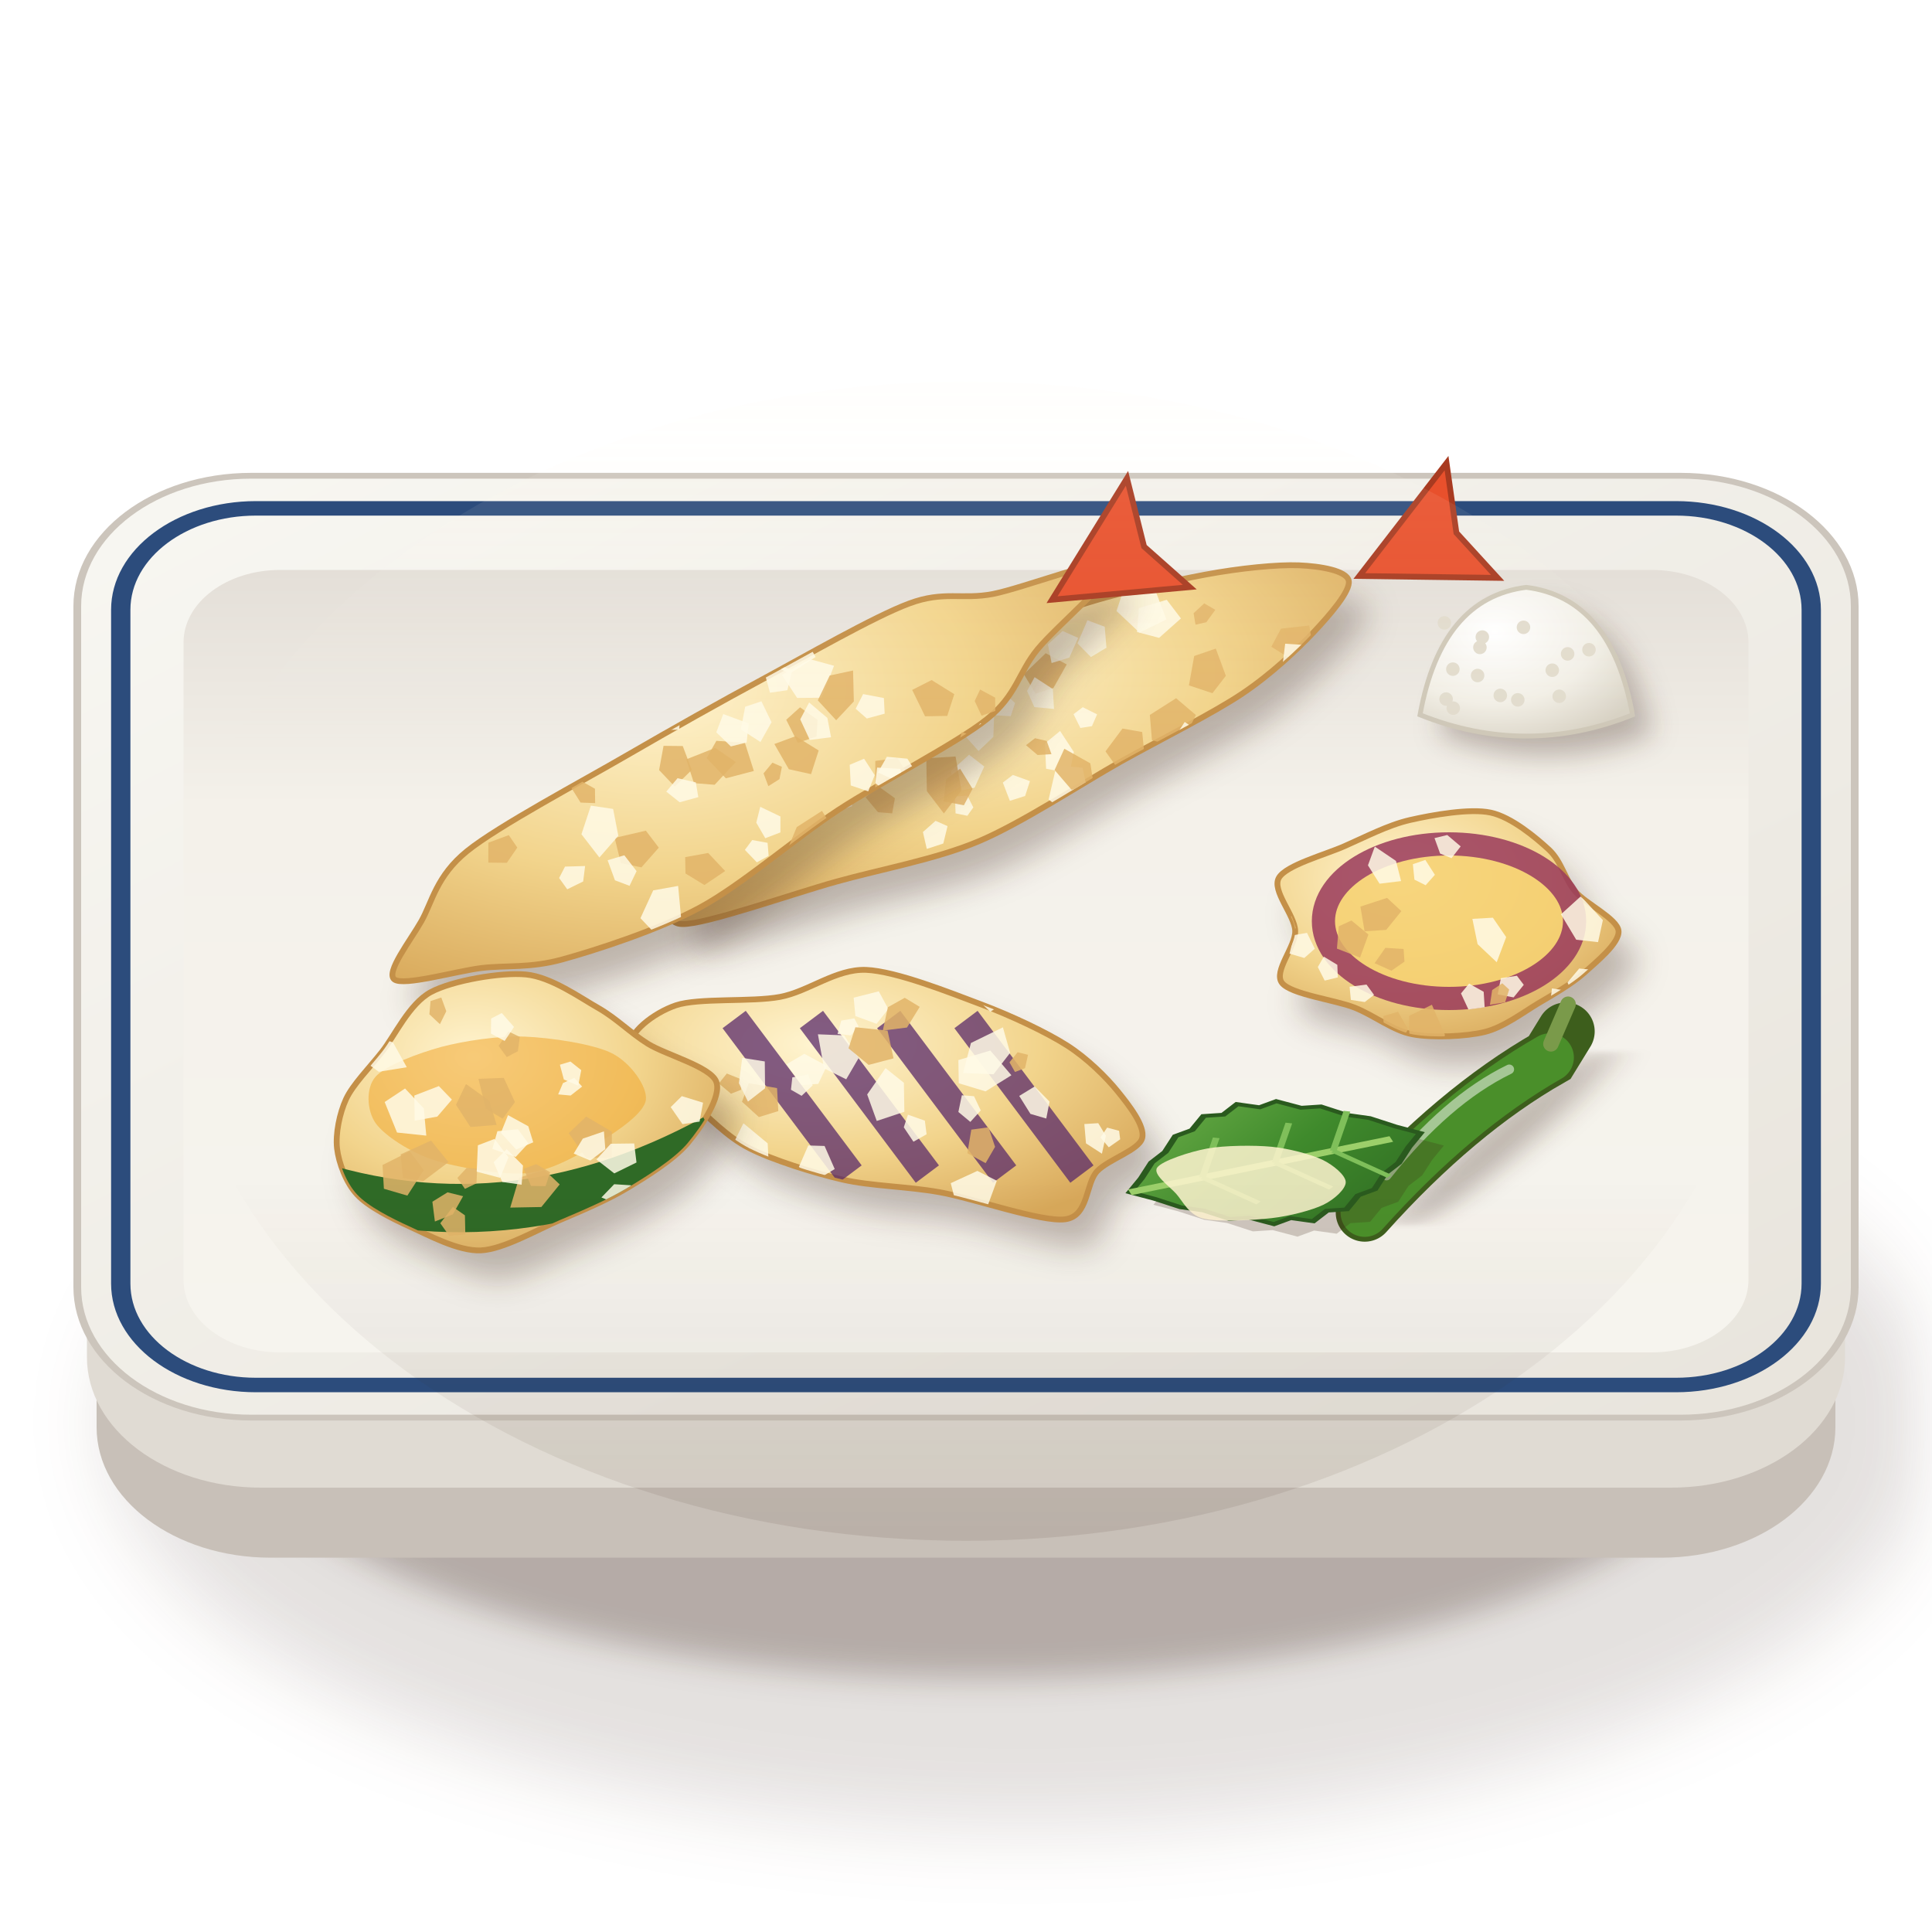
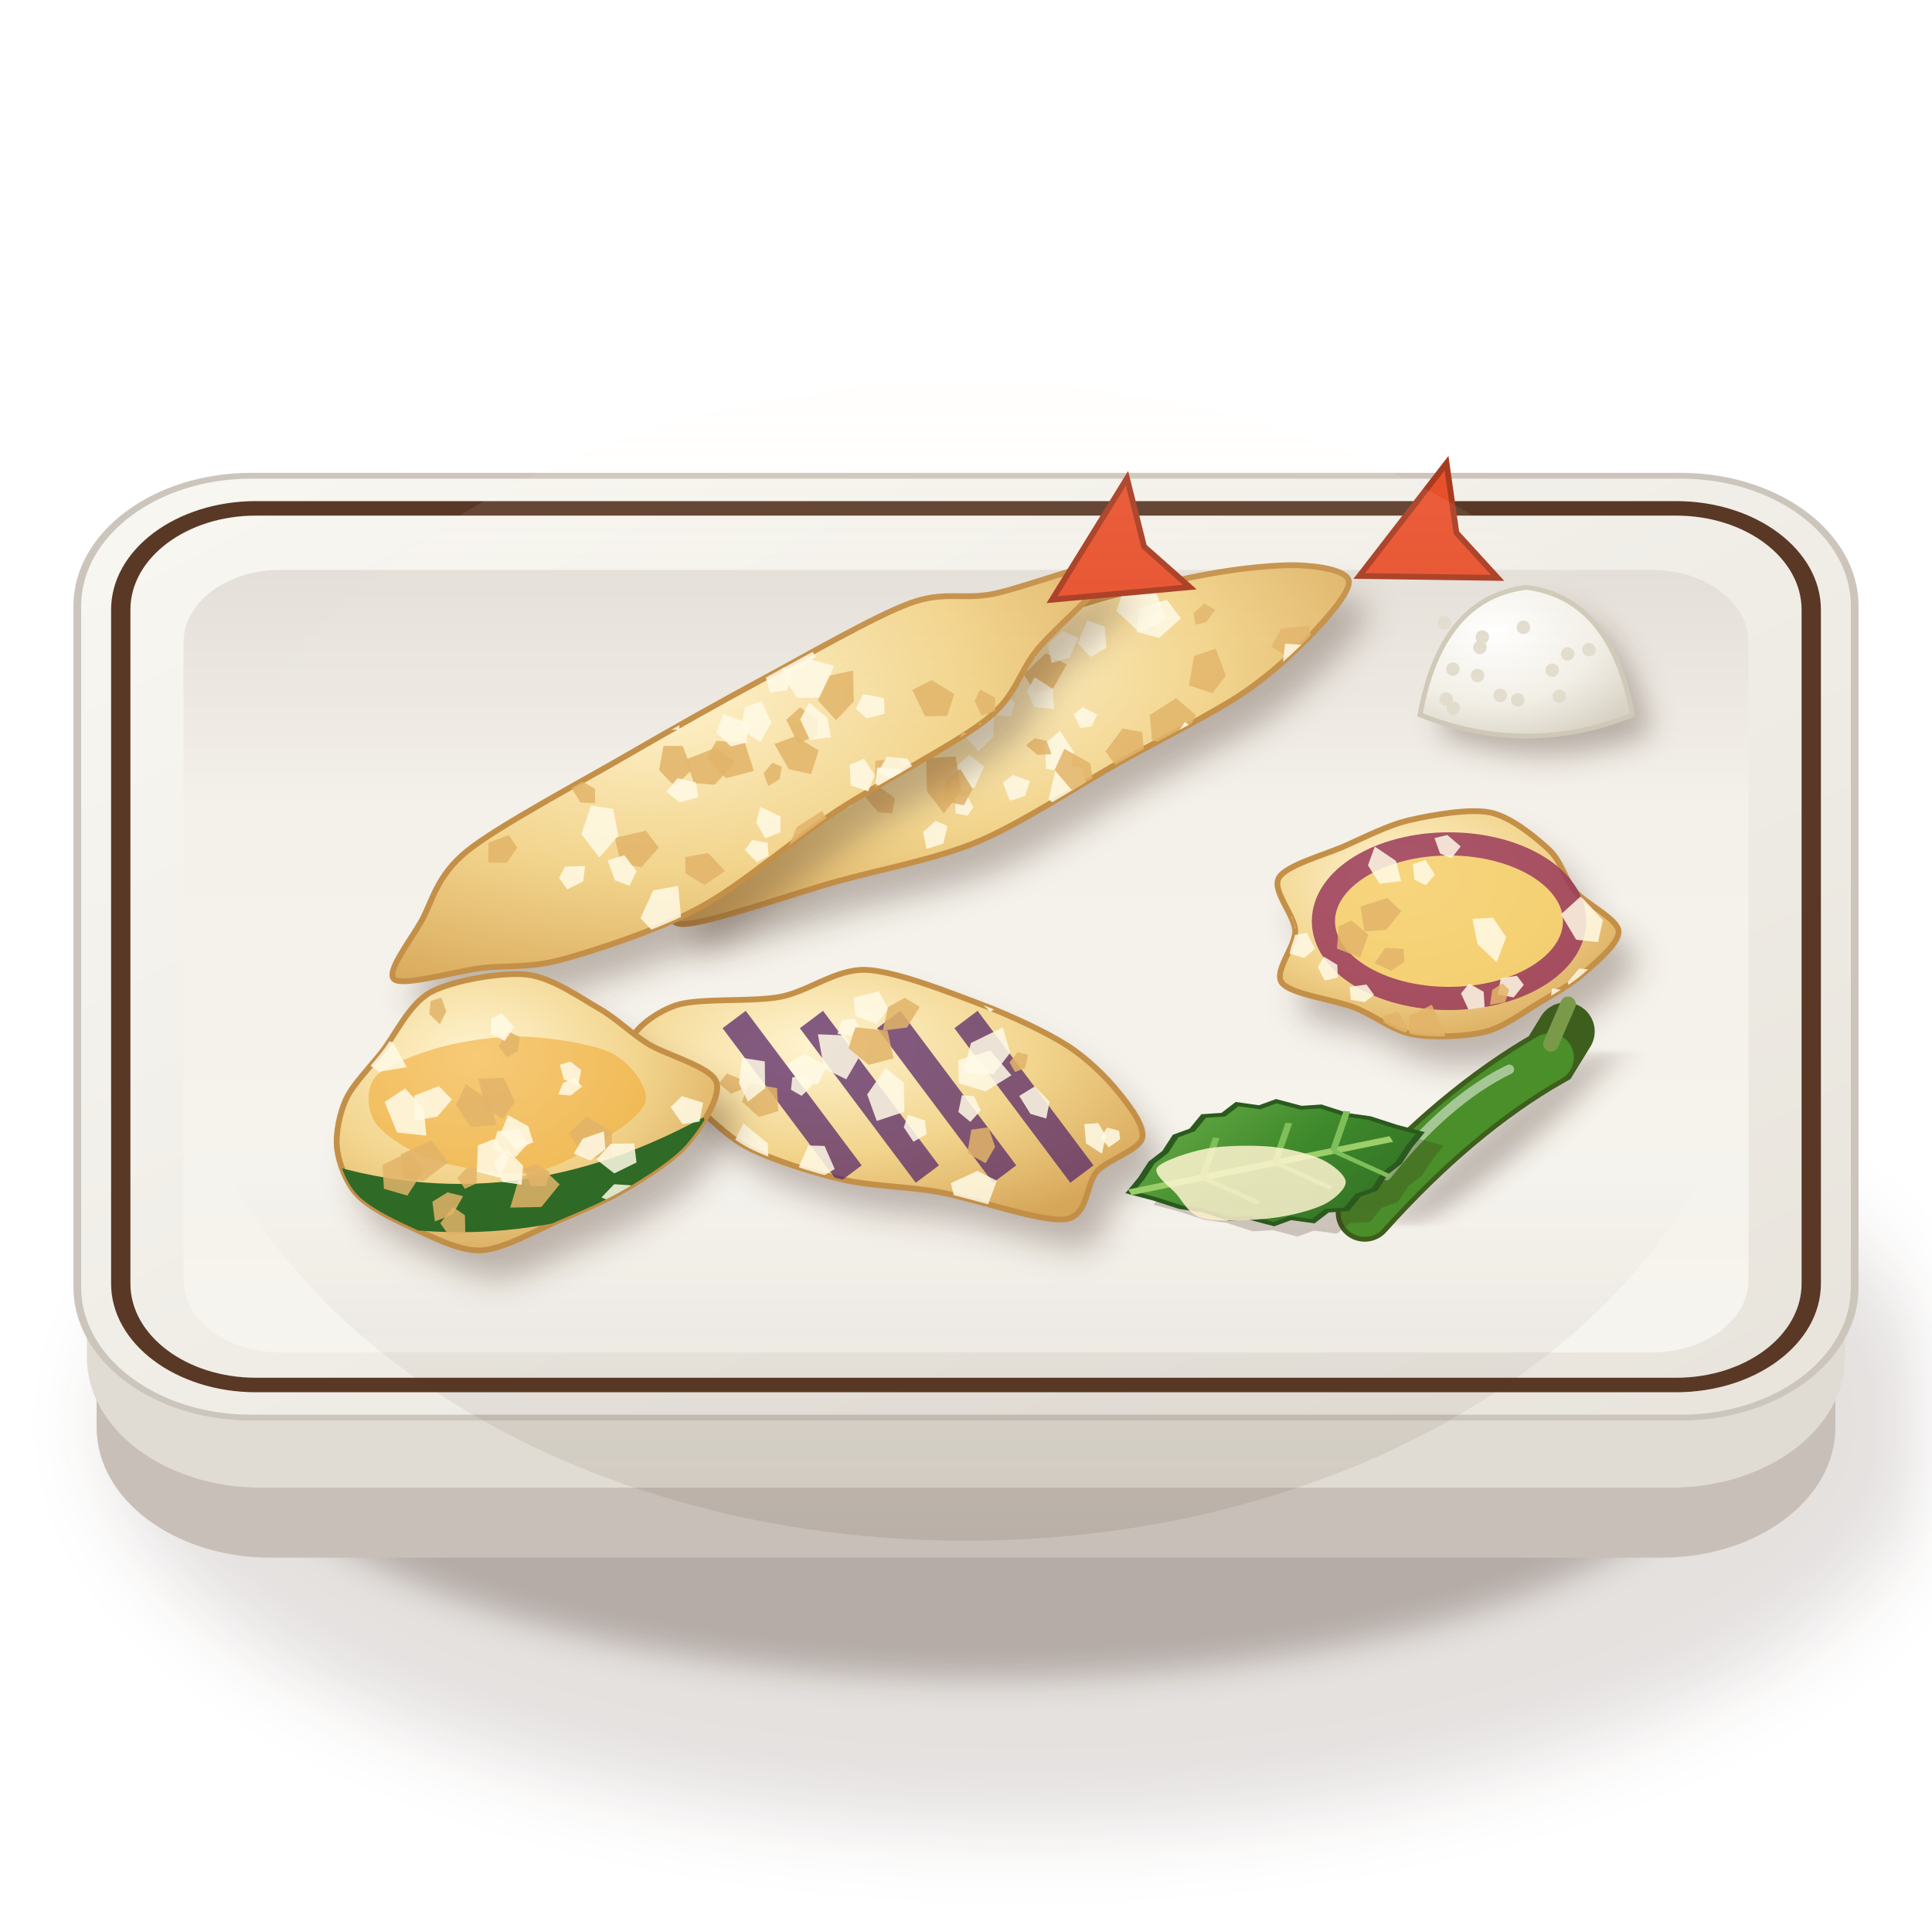
<svg xmlns="http://www.w3.org/2000/svg" viewBox="0 0 200 200" width="400" height="400">
  <defs>
    <filter id="tempura-1" x="-50%" y="-50%" width="200%" height="200%">
      <feGaussianBlur stdDeviation="4" />
    </filter>
    <filter id="tempura-2" x="-50%" y="-50%" width="200%" height="200%">
      <feGaussianBlur stdDeviation="1.6" />
    </filter>
    <linearGradient id="tempura-3" x1="0" y1="0" x2="1" y2="1">
      <stop offset="0" stop-color="#f8f7f2" />
      <stop offset="1" stop-color="#e8e4dc" />
    </linearGradient>
    <linearGradient id="tempura-4" x1="0" y1="0" x2="0" y2="1">
      <stop offset="0" stop-color="#e4dfd8" />
      <stop offset="0.3" stop-color="#f4f1ea" />
      <stop offset="1" stop-color="#f6f4ee" />
    </linearGradient>
    <filter id="tempura-5" x="-50%" y="-50%" width="200%" height="200%">
      <feGaussianBlur stdDeviation="1.4" />
    </filter>
    <radialGradient id="tempura-6" cx="0.35" cy="0.3" r="0.8">
      <stop offset="0" stop-color="#ffffff" />
      <stop offset="0.6" stop-color="#f2efe6" />
      <stop offset="1" stop-color="#d8d2c4" />
    </radialGradient>
    <radialGradient id="tempura-7" cx="0.36" cy="0.3" r="0.8">
      <stop offset="0" stop-color="#fff4d0" />
      <stop offset="0.55" stop-color="#f2d48c" />
      <stop offset="1" stop-color="#d8a85a" />
    </radialGradient>
    <clipPath id="tempura-8">
      <path d="M139.62,60.11C139.85,61.15 137.64,63.69 135.99,65.44C134.33,67.2 131.59,69.8 128.59,71.81C125.6,73.82 120.12,76.55 116.02,78.84C111.93,81.14 105.71,85.24 101.29,87.1C96.87,88.96 91.13,89.99 86.53,91.28C81.93,92.56 73,95.73 70.62,95.66C68.23,95.59 70.11,92.38 70.63,90.83C71.15,89.28 72.32,87.19 74.09,85.33C75.87,83.48 79.62,80.76 82.45,78.49C85.29,76.22 88.77,72.53 93.01,70.21C97.25,67.88 105.98,64.59 110.74,62.99C115.5,61.38 121.18,60.16 124.74,59.49C128.3,58.82 132.24,58.43 134.47,58.52C136.7,58.61 139.39,59.07 139.62,60.11Z" />
    </clipPath>
    <clipPath id="tempura-9">
      <path d="M115.33,58.37C116.03,59.23 109.37,64.81 107.4,67.22C105.42,69.63 105.27,71.94 102.17,74.44C99.07,76.93 91.2,80.95 86.74,83.87C82.28,86.8 76.73,91.64 72.45,93.95C68.18,96.27 61.64,98.37 58.25,99.31C54.85,100.25 52.46,99.9 49.84,100.21C47.23,100.53 41.76,102.12 40.82,101.39C39.89,100.67 42.48,97.37 43.61,95.38C44.74,93.39 45.16,90.68 48.36,88.1C51.55,85.52 60.31,80.86 64.9,78.19C69.49,75.53 74.58,72.66 78.97,70.3C83.35,67.94 90.55,63.79 94.13,62.47C97.7,61.14 99.6,62.1 102.78,61.49C105.96,60.87 114.64,57.51 115.33,58.37Z" />
    </clipPath>
    <clipPath id="tempura-10">
      <path d="M167.55,96.36C167.68,97.62 165.22,99.59 163.98,100.72C162.73,101.84 160.79,102.95 159.25,103.86C157.71,104.78 155.65,106.35 153.69,106.83C151.74,107.31 148.25,107.45 146.22,107.07C144.2,106.69 142.24,105.1 140.21,104.3C138.19,103.5 133.63,102.94 132.71,101.75C131.79,100.56 134.13,97.99 134.08,96.36C134.03,94.73 131.62,92.19 132.39,90.87C133.15,89.56 137.16,88.49 139.19,87.59C141.23,86.7 143.68,85.41 145.95,84.89C148.22,84.37 152.16,83.66 154.31,84.12C156.47,84.58 159.03,86.74 160.35,87.96C161.66,89.19 161.99,91.03 163.07,92.29C164.15,93.55 167.41,95.1 167.55,96.36Z" />
    </clipPath>
    <clipPath id="tempura-11">
      <path d="M118.24,117.81C117.92,119.06 114.77,119.99 113.57,121.25C112.37,122.52 112.71,125.9 110.26,126.22C107.82,126.54 100.73,124.03 97.28,123.42C93.82,122.8 90.18,122.79 87.22,122.11C84.27,121.43 79.91,120.06 77.57,118.86C75.23,117.67 73.45,115.69 71.6,114.13C69.74,112.57 65.46,109.98 65.22,108.47C64.97,106.96 67.64,104.86 69.97,104.07C72.3,103.28 77.79,103.75 80.74,103.2C83.69,102.65 86.52,100.29 89.64,100.4C92.76,100.52 98.44,102.8 101.56,103.97C104.68,105.14 108.32,106.86 110.44,108.21C112.56,109.56 114.52,111.52 115.69,112.96C116.86,114.4 118.56,116.57 118.24,117.81Z" />
    </clipPath>
    <clipPath id="tempura-12">
      <path d="M74.14,111.96C74.75,113.5 72.57,116.68 71.18,118.34C69.78,120.01 66.84,121.84 64.85,123.03C62.85,124.23 60.15,125.37 57.89,126.33C55.63,127.29 52.09,129.34 49.77,129.44C47.44,129.54 44.33,127.84 42.41,126.97C40.49,126.1 38.08,124.87 36.96,123.65C35.83,122.44 35.06,120.36 34.89,118.88C34.72,117.39 35.14,115.26 35.83,113.77C36.53,112.27 38.23,110.56 39.54,108.9C40.86,107.24 42.36,103.91 44.6,102.7C46.84,101.5 51.86,100.63 54.46,100.88C57.06,101.13 60.05,103.28 61.94,104.35C63.83,105.43 65.24,106.91 67.07,108.05C68.9,109.19 73.52,110.41 74.14,111.96Z" />
    </clipPath>
    <linearGradient id="tempura-13" x1="0" y1="0" x2="1" y2="1">
      <stop offset="0" stop-color="#6fb04a" />
      <stop offset="0.5" stop-color="#3f8a2c" />
      <stop offset="1" stop-color="#2f6a22" />
    </linearGradient>
    <clipPath id="tempura-14">
      <path d="M18,99.5A82,60 0 1 0 182,99.5A82,60 0 1 0 18,99.5Z" />
    </clipPath>
    <linearGradient id="tempura-15" x1="0" y1="0" x2="0" y2="1">
      <stop offset="0" stop-color="#fff8ec" stop-opacity="0.2" />
      <stop offset="0.45" stop-color="#fff8ec" stop-opacity="0" />
      <stop offset="0.75" stop-color="#3a2212" stop-opacity="0" />
      <stop offset="1" stop-color="#3a2212" stop-opacity="0.1" />
    </linearGradient>
  </defs>
  <ellipse cx="106" cy="147.2" rx="94.8" ry="41.9" fill="#3a2212" opacity="0.14" filter="url(#tempura-1)" />
  <ellipse cx="102" cy="145.2" rx="77.87" ry="28.57" fill="#3a2212" opacity="0.28" filter="url(#tempura-2)" />
  <g transform="translate(100 114) scale(1 0.75)" fill="#c8c0b8">
    <rect x="-90" y="-63" width="180" height="126" rx="18" />
  </g>
  <g transform="translate(100 106) scale(1 0.75)" fill="#e0dbd3">
    <rect x="-91" y="-64" width="182" height="128" rx="18" />
  </g>
  <g transform="translate(100 98) scale(1 0.75)" fill="url(#tempura-3)" stroke="#ccc5bc" stroke-width=".8" vector-effect="non-scaling-stroke">
    <rect x="-92" y="-65" width="184" height="130" rx="18" />
  </g>
-   <g transform="translate(100 98) scale(1 0.75)" fill="none" stroke="#2c4c7c" stroke-width="2" vector-effect="non-scaling-stroke">
+   <g transform="translate(100 98) scale(1 0.75)" fill="none" stroke="#5a3826" stroke-width="2" vector-effect="non-scaling-stroke">
    <rect x="-87.5" y="-60.5" width="175" height="121" rx="14" />
  </g>
  <g transform="translate(100 99.5) scale(1 0.75)" fill="url(#tempura-4)">
    <rect x="-81" y="-54" width="162" height="108" rx="10" />
  </g>
  <path d="M147,74 Q149.2,61.9 158,60.8 Q166.8,61.9 169,74 Q158,78.4 147,74Z" transform="translate(2 2)" fill="#3a2212" opacity="0.3" filter="url(#tempura-5)" />
  <path d="M147,74 Q149.2,61.9 158,60.8 Q166.8,61.9 169,74 Q158,78.4 147,74Z" fill="url(#tempura-6)" stroke="#cfc8b8" stroke-width=".5" />
  <circle cx="157.71" cy="64.94" r=".7" fill="#e2dccd" />
  <circle cx="149.52" cy="64.48" r=".7" fill="#e2dccd" />
  <circle cx="157.12" cy="72.45" r=".7" fill="#e2dccd" />
  <circle cx="162.28" cy="67.69" r=".7" fill="#e2dccd" />
  <circle cx="150.44" cy="73.31" r=".7" fill="#e2dccd" />
  <circle cx="160.69" cy="69.38" r=".7" fill="#e2dccd" />
  <circle cx="150.4" cy="69.27" r=".7" fill="#e2dccd" />
  <circle cx="153.2" cy="67.02" r=".7" fill="#e2dccd" />
  <circle cx="152.96" cy="69.93" r=".7" fill="#e2dccd" />
  <circle cx="155.31" cy="71.99" r=".7" fill="#e2dccd" />
  <circle cx="153.45" cy="65.95" r=".7" fill="#e2dccd" />
  <circle cx="161.41" cy="72.08" r=".7" fill="#e2dccd" />
  <circle cx="164.49" cy="67.26" r=".7" fill="#e2dccd" />
  <circle cx="149.7" cy="72.37" r=".7" fill="#e2dccd" />
  <path d="M139.62,60.11C139.85,61.15 137.64,63.69 135.99,65.44C134.33,67.2 131.59,69.8 128.59,71.81C125.6,73.82 120.12,76.55 116.02,78.84C111.93,81.14 105.71,85.24 101.29,87.1C96.87,88.96 91.13,89.99 86.53,91.28C81.93,92.56 73,95.73 70.62,95.66C68.23,95.59 70.11,92.38 70.63,90.83C71.15,89.28 72.32,87.19 74.09,85.33C75.87,83.48 79.62,80.76 82.45,78.49C85.29,76.22 88.77,72.53 93.01,70.21C97.25,67.88 105.98,64.59 110.74,62.99C115.5,61.38 121.18,60.16 124.74,59.49C128.3,58.82 132.24,58.43 134.47,58.52C136.7,58.61 139.39,59.07 139.62,60.11Z" transform="translate(2 3)" fill="#3a2212" opacity="0.3" filter="url(#tempura-2)" />
  <path d="M139.62,60.11C139.85,61.15 137.64,63.69 135.99,65.44C134.33,67.2 131.59,69.8 128.59,71.81C125.6,73.82 120.12,76.55 116.02,78.84C111.93,81.14 105.71,85.24 101.29,87.1C96.87,88.96 91.13,89.99 86.53,91.28C81.93,92.56 73,95.73 70.62,95.66C68.23,95.59 70.11,92.38 70.63,90.83C71.15,89.28 72.32,87.19 74.09,85.33C75.87,83.48 79.62,80.76 82.45,78.49C85.29,76.22 88.77,72.53 93.01,70.21C97.25,67.88 105.98,64.59 110.74,62.99C115.5,61.38 121.18,60.16 124.74,59.49C128.3,58.82 132.24,58.43 134.47,58.52C136.7,58.61 139.39,59.07 139.62,60.11Z" fill="url(#tempura-7)" stroke="#c49048" stroke-width=".6" />
  <g clip-path="url(#tempura-8)">
    <path d="M119.25,76.63L119.03,74.01L121.75,72.28L123.8,74.02L122.1,77.38Z" fill="#e2b468" opacity=".85" />
    <path d="M77.88,70.18L74.93,70.63L73.14,68.06L74.58,66.32L77.39,67.29Z" fill="#fffae6" opacity=".85" />
    <path d="M103.31,73.94L101.98,74.09L101.23,72.53L102.27,71.68L103.3,72.77Z" fill="#fffae6" opacity=".85" />
    <path d="M144.68,78.85L142.43,80.4L139.07,79.91L139.37,76.99L142.81,76.75Z" fill="#e2b468" opacity=".85" />
    <path d="M100.14,84.45L98.92,84.2L98.86,82.43L100.14,82.37L100.76,83.58Z" fill="#fffae6" opacity=".85" />
    <path d="M110.91,84.5L108.55,82.77L109.38,79.2L112.07,79.48L112.7,82.48Z" fill="#fffae6" opacity=".85" />
    <path d="M89.11,79.05L87.3,79.34L85.59,78.33L86.58,77.14L88.37,77.31Z" fill="#fffae6" opacity=".85" />
    <path d="M101.3,77.75L99.77,76.03L101.1,74.19L102.92,73.86L102.83,76.28Z" fill="#fffae6" opacity=".85" />
    <path d="M125.51,71.76L123.08,70.95L123.62,67.91L125.86,67.14L126.9,69.96Z" fill="#e2b468" opacity=".85" />
    <path d="M75.86,73.02L75.78,71.3L77.43,70.55L78.54,71.41L77.63,73.23Z" fill="#fffae6" opacity=".85" />
    <path d="M121.9,77.99L121.61,76.32L122.64,74.74L123.91,75.59L123.37,77.18Z" fill="#fffae6" opacity=".85" />
    <path d="M96.24,70.09L93.97,71.63L91.32,69.09L93.02,67.21L95.64,67.83Z" fill="#fffae6" opacity=".85" />
    <path d="M113.04,75.17L111.84,75.36L111.13,73.93L112.09,73.21L113.57,73.95Z" fill="#fffae6" opacity=".85" />
    <path d="M76.68,74.77L75.49,74.23L75.6,72.76L76.64,72.51L77.36,73.71Z" fill="#e2b468" opacity=".85" />
    <path d="M116.11,80.13L114.44,77.78L116.2,75.42L118.24,75.78L118.53,78.69Z" fill="#e2b468" opacity=".85" />
    <path d="M73.51,71L72.36,71.54L71.19,70.38L71.94,69.43L73.33,69.81Z" fill="#fffae6" opacity=".85" />
    <path d="M110.73,80.05L108.29,79.58L108.17,76.96L109.74,75.67L111.16,77.84Z" fill="#fffae6" opacity=".85" />
    <path d="M75.23,71.64L75.31,69.52L76.98,68.23L78.41,69.27L77.45,71.47Z" fill="#fffae6" opacity=".85" />
    <path d="M115.22,82.23L115.64,80L117.78,79.67L118.66,80.86L117.31,82.1Z" fill="#e2b468" opacity=".85" />
    <path d="M130.84,85.79L129.58,83.68L131.59,82.06L133.68,82.26L132.7,84.72Z" fill="#e2b468" opacity=".85" />
    <path d="M92.36,84.2L90.89,84.08L89.6,82.53L90.93,81.4L92.64,82.63Z" fill="#e2b468" opacity=".85" />
    <path d="M107.2,71.81L105.99,69.8L108.25,67.62L110.43,68.78L109.05,71.22Z" fill="#e2b468" opacity=".85" />
    <path d="M109.11,73.39L107.08,73.2L106.32,71.53L107.1,70.1L108.99,71.33Z" fill="#fffae6" opacity=".85" />
    <path d="M98.76,81.99L98.46,79.8L100.32,78.13L101.89,79.35L100.89,81.54Z" fill="#fffae6" opacity=".85" />
    <path d="M138.45,74.08L136.23,73.27L135.8,70.3L138.13,69.16L140.24,72.06Z" fill="#e2b468" opacity=".85" />
    <path d="M118.02,82.36L117.49,80.57L119.18,79.26L120.87,79.97L119.78,82.04Z" fill="#e2b468" opacity=".85" />
    <path d="M83.29,83.97L81.42,85.22L78.84,83.92L79.4,81.56L82.16,82.17Z" fill="#fffae6" opacity=".85" />
    <path d="M123.76,64.67L123.56,63.48L124.66,62.46L125.81,63.13L124.88,64.41Z" fill="#e2b468" opacity=".85" />
    <path d="M85.17,64.58L84.94,62.69L86.66,61.82L87.48,62.76L87.05,64.49Z" fill="#fffae6" opacity=".85" />
    <path d="M70.58,74.93L70.37,72.56L72.98,70.95L74.28,72.85L72.89,75.12Z" fill="#fffae6" opacity=".85" />
    <path d="M89.68,75.6L87.54,76.26L85.5,75.01L86.47,73.48L88.73,73.49Z" fill="#fffae6" opacity=".85" />
    <path d="M99.78,83.36L97.69,82.96L97.95,80.65L99.39,79.58L100.68,81.66Z" fill="#e2b468" opacity=".85" />
    <path d="M72.33,84.1L69.82,83.15L70.1,79.45L72.95,79.13L73.79,82.26Z" fill="#fffae6" opacity=".85" />
    <path d="M112.93,68.02L111.54,66.6L112.57,64.21L114.36,64.88L114.54,67.05Z" fill="#fffae6" opacity=".85" />
    <path d="M131.61,66.95L132.61,65.08L135.53,64.75L135.93,67.14L133.36,68.05Z" fill="#e2b468" opacity=".85" />
    <path d="M108.86,68.64L108.48,66.71L110,65.32L111.61,66.03L110.7,68.07Z" fill="#fffae6" opacity=".85" />
    <path d="M147.01,75.58L145.59,76.93L142.53,76.27L143.7,74.13L146.21,73.64Z" fill="#fffae6" opacity=".85" />
    <path d="M95.94,87.88L95.54,86.13L96.85,84.97L98.09,85.52L97.65,87.32Z" fill="#fffae6" opacity=".85" />
    <path d="M106.12,82.4L104.54,82.9L103.81,81.01L104.85,80.22L106.62,80.86Z" fill="#fffae6" opacity=".85" />
    <path d="M84.58,82.49L85.8,80.9L88.21,81.52L88.2,83.45L85.7,84.35Z" fill="#fffae6" opacity=".85" />
    <path d="M93.75,78.79L91.44,80.42L88.33,80.05L87.97,77.12L91.49,77.12Z" fill="#e2b468" opacity=".85" />
    <path d="M79.5,82.67L78.52,83.67L76.41,83.33L76.86,81.65L78.94,81.11Z" fill="#fffae6" opacity=".85" />
    <path d="M137.5,74.06L135.2,74.27L133.92,72.31L134.91,70.75L136.85,71.95Z" fill="#fffae6" opacity=".85" />
    <path d="M97.71,84.21L95.95,81.9L95.89,78.5L98.92,78.31L99.53,81.84Z" fill="#e2b468" opacity=".85" />
    <path d="M104.63,74.14L103.1,74.05L102.53,72.14L103.88,71.65L105.08,72.78Z" fill="#fffae6" opacity=".85" />
    <path d="M136.19,68.09L135.12,69.2L132.79,68.69L133.04,66.64L135.4,66.79Z" fill="#fffae6" opacity=".85" />
    <path d="M113.23,81.33L110.92,81.75L109.17,79.71L110.18,77.51L112.87,79.02Z" fill="#e2b468" opacity=".85" />
    <path d="M110.02,89.54L109.38,88.65L110.13,87.36L111.37,87.68L111.25,89.41Z" fill="#fffae6" opacity=".85" />
    <path d="M129.4,75.09L130.28,73.27L132.46,72.47L132.96,74.24L131.37,75.3Z" fill="#e2b468" opacity=".85" />
    <path d="M114.94,88.72L113.81,87.02L114.87,84.69L116.52,85.62L116.75,87.77Z" fill="#fffae6" opacity=".85" />
    <path d="M120.75,64.12L117.96,65.49L115.58,63.25L116.34,60.96L119.65,61.25Z" fill="#fffae6" opacity=".85" />
    <path d="M141.5,71.42L140.23,71.65L139.26,70.29L140.11,69.16L141.37,70.24Z" fill="#fffae6" opacity=".85" />
    <path d="M87.52,72.74L85.45,72.11L84.06,70L85.84,68.72L88.12,70.42Z" fill="#fffae6" opacity=".85" />
    <path d="M108.85,78.07L107.41,78.16L106.21,77.14L107.14,76.42L108.35,76.7Z" fill="#e2b468" opacity=".85" />
    <path d="M143.63,80.68L141.15,79.99L140.22,77.84L141.58,76.42L143.31,78.16Z" fill="#fffae6" opacity=".85" />
    <path d="M117.7,65.43L117.9,62.95L120.78,62.09L122.25,64.02L119.99,66.03Z" fill="#fffae6" opacity=".85" />
  </g>
  <g transform="translate(144.37 58) rotate(-24)">
    <path d="M-4,0 L9,-7 L7,0 L9,6Z" fill="#e8502c" stroke="#a83a20" stroke-width=".6" />
  </g>
  <path d="M115.33,58.37C116.03,59.23 109.37,64.81 107.4,67.22C105.42,69.63 105.27,71.94 102.17,74.44C99.07,76.93 91.2,80.95 86.74,83.87C82.28,86.8 76.73,91.64 72.45,93.95C68.18,96.27 61.64,98.37 58.25,99.31C54.85,100.25 52.46,99.9 49.84,100.21C47.23,100.53 41.76,102.12 40.82,101.39C39.89,100.67 42.48,97.37 43.61,95.38C44.74,93.39 45.16,90.68 48.36,88.1C51.55,85.52 60.31,80.86 64.9,78.19C69.49,75.53 74.58,72.66 78.97,70.3C83.35,67.94 90.55,63.79 94.13,62.47C97.7,61.14 99.6,62.1 102.78,61.49C105.96,60.87 114.64,57.51 115.33,58.37Z" transform="translate(2 3)" fill="#3a2212" opacity="0.3" filter="url(#tempura-2)" />
  <path d="M115.33,58.37C116.03,59.23 109.37,64.81 107.4,67.22C105.42,69.63 105.27,71.94 102.17,74.44C99.07,76.93 91.2,80.95 86.74,83.87C82.28,86.8 76.73,91.64 72.45,93.95C68.18,96.27 61.64,98.37 58.25,99.31C54.85,100.25 52.46,99.9 49.84,100.21C47.23,100.53 41.76,102.12 40.82,101.39C39.89,100.67 42.48,97.37 43.61,95.38C44.74,93.39 45.16,90.68 48.36,88.1C51.55,85.52 60.31,80.86 64.9,78.19C69.49,75.53 74.58,72.66 78.97,70.3C83.35,67.94 90.55,63.79 94.13,62.47C97.7,61.14 99.6,62.1 102.78,61.49C105.96,60.87 114.64,57.51 115.33,58.37Z" fill="url(#tempura-7)" stroke="#c49048" stroke-width=".6" />
  <g clip-path="url(#tempura-9)">
    <path d="M100.6,76.26L101.47,74.88L103.94,75.03L103.88,77.06L101.68,77.35Z" fill="#fffae6" opacity=".85" />
    <path d="M75.07,90.17L72.92,91.62L70.96,90.42L70.93,88.73L73.31,88.3Z" fill="#e2b468" opacity=".85" />
    <path d="M45.7,84.47L43.88,86.6L40.42,85.43L40.58,82.47L43.97,82.69Z" fill="#fffae6" opacity=".85" />
    <path d="M89.88,81.92L88.07,81.31L87.96,79.17L89.45,78.54L90.55,80.24Z" fill="#fffae6" opacity=".85" />
    <path d="M79.54,81.38L79.04,80.06L79.96,78.95L80.94,79.38L80.69,80.66Z" fill="#e2b468" opacity=".85" />
    <path d="M102.03,82.48L100.69,82.89L99.5,81.86L99.72,80.19L101.92,80.9Z" fill="#e2b468" opacity=".85" />
    <path d="M92.92,82.41L90.61,81.99L90.61,78.77L92.9,78.46L94.38,80.81Z" fill="#e2b468" opacity=".85" />
    <path d="M101.35,77.57L100.22,78.21L99.2,77.03L99.57,75.78L101.19,76.35Z" fill="#e2b468" opacity=".85" />
    <path d="M79.71,71.71L79.25,70.03L80.63,68.83L82.01,69.39L81.51,71.45Z" fill="#fffae6" opacity=".85" />
    <path d="M93.65,81.5L92.03,82.2L90.61,81.07L90.8,79.46L93.2,79.59Z" fill="#fffae6" opacity=".85" />
    <path d="M98.06,74.11L95.76,74.15L94.43,71.42L96.44,70.4L98.79,71.86Z" fill="#e2b468" opacity=".85" />
    <path d="M43.53,86.22L41.75,88.04L38.93,87.16L38.49,84.52L42.17,83.74Z" fill="#e2b468" opacity=".85" />
    <path d="M64.27,89.35L63.63,86.74L66.86,85.99L68.2,87.75L66.4,89.79Z" fill="#e2b468" opacity=".85" />
    <path d="M113.75,82.15L111.9,81.79L111.33,79.25L113.29,78.27L114.91,80.55Z" fill="#e2b468" opacity=".85" />
    <path d="M84.52,76.24L82.59,76.9L81.39,74.51L82.82,73.22L84.64,74.53Z" fill="#e2b468" opacity=".85" />
    <path d="M83.96,80.14L81.66,79.63L80.16,77.02L82.36,76.21L84.75,77.69Z" fill="#e2b468" opacity=".85" />
    <path d="M79.57,88.6L78.35,89.27L77.11,87.98L77.87,86.96L79.46,87.25Z" fill="#fffae6" opacity=".85" />
    <path d="M88.58,73.37L89.35,71.85L91.5,72.26L91.58,73.88L89.73,74.38Z" fill="#fffae6" opacity=".85" />
    <path d="M66.01,70.26L64.15,69L63.33,66.85L65.18,65.9L66.47,68.03Z" fill="#fffae6" opacity=".85" />
    <path d="M81.45,88.11L82.48,85.62L85.09,83.94L86.53,86.24L84.19,88.29Z" fill="#e2b468" opacity=".85" />
    <path d="M67.11,70.73L65,69.3L65.23,66.23L67.45,66.47L68.41,68.69Z" fill="#fffae6" opacity=".85" />
    <path d="M66.84,76.78L64.82,76.66L64.05,74.59L65.32,73.53L67.34,74.74Z" fill="#fffae6" opacity=".85" />
    <path d="M70.31,75.54L67.96,75.57L66.87,73.5L67.83,71.62L70.5,73.05Z" fill="#fffae6" opacity=".85" />
    <path d="M57.88,90.89L58.49,89.71L60.57,89.65L60.37,91.25L58.72,92.06Z" fill="#fffae6" opacity=".85" />
    <path d="M53.12,75.47L53.07,73.21L56.18,72.33L56.89,74.59L54.98,76.58Z" fill="#fffae6" opacity=".85" />
    <path d="M103.03,73.6L101.61,74.09L100.9,72.57L101.46,71.38L103.02,72.22Z" fill="#e2b468" opacity=".85" />
    <path d="M40.11,80.56L40.03,79.21L41.44,78.91L42.05,79.62L41.39,80.84Z" fill="#fffae6" opacity=".85" />
    <path d="M111.28,77.29L108.92,76.92L108.45,74.19L110.25,72.8L111.8,75.16Z" fill="#fffae6" opacity=".85" />
    <path d="M113.4,85.82L111.63,86.75L110.14,85.75L110.12,84.26L112.05,84.42Z" fill="#fffae6" opacity=".85" />
    <path d="M46.7,77.5L47.6,74.39L50.58,74.43L51.72,76.05L49.78,78.55Z" fill="#e2b468" opacity=".85" />
    <path d="M53.23,78.17L52.28,77.65L52.4,76.12L53.53,76.31L54.09,77.49Z" fill="#e2b468" opacity=".85" />
    <path d="M57.48,72.12L55.15,70.06L56.6,67.18L58.78,67.19L59.57,70.06Z" fill="#e2b468" opacity=".85" />
    <path d="M69.86,81.43L68.23,79.72L68.69,77.21L70.68,77.23L71.61,79.7Z" fill="#e2b468" opacity=".85" />
    <path d="M41.39,79.29L40.76,78.14L41.75,77.08L43.14,77.13L42.48,78.75Z" fill="#fffae6" opacity=".85" />
    <path d="M95.12,80.42L93,80.93L90.88,79.97L91.81,78.34L93.93,78.54Z" fill="#fffae6" opacity=".85" />
    <path d="M78.72,76.81L76.69,75.5L77.14,73.16L78.82,72.6L79.87,74.76Z" fill="#fffae6" opacity=".85" />
    <path d="M61.61,83.14L60.1,83.08L59.16,81.58L60.29,80.92L61.59,81.65Z" fill="#e2b468" opacity=".85" />
    <path d="M43.88,84.52L43.79,81.58L46.65,79.95L48.06,81.84L46.73,84.36Z" fill="#e2b468" opacity=".85" />
    <path d="M65.17,91.7L63.66,91.13L62.9,89.05L64.63,88.54L65.9,90.18Z" fill="#fffae6" opacity=".85" />
    <path d="M103.62,81.65L101.44,81.42L100.44,79.96L101.17,78.66L103.38,79.33Z" fill="#fffae6" opacity=".85" />
    <path d="M82.52,72.25L80.94,69.86L83.86,68.24L86.34,68.92L85.06,72.23Z" fill="#fffae6" opacity=".85" />
    <path d="M68.46,97.33L66.3,95.05L67.62,92.17L70.2,91.71L70.52,95.13Z" fill="#fffae6" opacity=".85" />
    <path d="M50.6,83.3L48.96,81.21L49.15,78.63L51.27,78.55L51.77,80.94Z" fill="#e2b468" opacity=".85" />
    <path d="M78.04,79.81L75.14,80.57L73.15,78.48L74.16,76.69L77.11,76.89Z" fill="#e2b468" opacity=".85" />
    <path d="M77.29,76.86L75.66,77.27L74.15,75.81L74.87,73.92L77.5,74.89Z" fill="#fffae6" opacity=".85" />
    <path d="M80.79,86.17L79.22,86.77L78.29,85.16L78.7,83.52L80.79,84.52Z" fill="#fffae6" opacity=".85" />
    <path d="M71.84,81.07L71.04,78.61L74.04,77.42L76.17,78.89L73.98,81.24Z" fill="#e2b468" opacity=".85" />
    <path d="M86.03,76.32L83.83,76.6L82.84,74.47L83.76,72.72L85.65,74.32Z" fill="#fffae6" opacity=".85" />
    <path d="M99.55,80.46L100,79.32L101.47,78.84L101.94,80.04L100.71,81.03Z" fill="#fffae6" opacity=".85" />
    <path d="M86.56,74.56L84.66,72.5L85.89,69.93L88.31,69.41L88.39,72.61Z" fill="#e2b468" opacity=".85" />
    <path d="M68.97,81.95L70.14,80.56L72.03,80.99L72.29,82.52L70.36,83.05Z" fill="#fffae6" opacity=".85" />
    <path d="M84.43,68.01L81.73,69.77L78.53,67.96L79.33,65.28L82.87,65.22Z" fill="#fffae6" opacity=".85" />
    <path d="M62.9,73.17L61.65,72.03L62.5,70.22L63.89,70.49L64.17,72.23Z" fill="#e2b468" opacity=".85" />
    <path d="M109.5,81.85L109.64,80.39L111,79.27L111.97,80.37L110.96,81.71Z" fill="#fffae6" opacity=".85" />
    <path d="M50.55,89.3L50.55,87.24L52.67,86.45L53.55,87.74L52.47,89.32Z" fill="#e2b468" opacity=".85" />
    <path d="M62.05,88.77L60.19,86.36L61.17,83.4L63.47,83.74L64.01,86.52Z" fill="#fffae6" opacity=".85" />
  </g>
  <g transform="translate(112.37 60.08) rotate(-30)">
    <path d="M-4,0 L9,-7 L7,0 L9,6Z" fill="#e8502c" stroke="#a83a20" stroke-width=".6" />
  </g>
  <path d="M167.55,96.36C167.68,97.62 165.22,99.59 163.98,100.72C162.73,101.84 160.79,102.95 159.25,103.86C157.71,104.78 155.65,106.35 153.69,106.83C151.74,107.31 148.25,107.45 146.22,107.07C144.2,106.69 142.24,105.1 140.21,104.3C138.19,103.5 133.63,102.94 132.71,101.75C131.79,100.56 134.13,97.99 134.08,96.36C134.03,94.73 131.62,92.19 132.39,90.87C133.15,89.56 137.16,88.49 139.19,87.59C141.23,86.7 143.68,85.41 145.95,84.89C148.22,84.37 152.16,83.66 154.31,84.12C156.47,84.58 159.03,86.74 160.35,87.96C161.66,89.19 161.99,91.03 163.07,92.29C164.15,93.55 167.41,95.1 167.55,96.36Z" transform="translate(2 3)" fill="#3a2212" opacity="0.3" filter="url(#tempura-2)" />
  <path d="M167.55,96.36C167.68,97.62 165.22,99.59 163.98,100.72C162.73,101.84 160.79,102.95 159.25,103.86C157.71,104.78 155.65,106.35 153.69,106.83C151.74,107.31 148.25,107.45 146.22,107.07C144.2,106.69 142.24,105.1 140.21,104.3C138.19,103.5 133.63,102.94 132.71,101.75C131.79,100.56 134.13,97.99 134.08,96.36C134.03,94.73 131.62,92.19 132.39,90.87C133.15,89.56 137.16,88.49 139.19,87.59C141.23,86.7 143.68,85.41 145.95,84.89C148.22,84.37 152.16,83.66 154.31,84.12C156.47,84.58 159.03,86.74 160.35,87.96C161.66,89.19 161.99,91.03 163.07,92.29C164.15,93.55 167.41,95.1 167.55,96.36Z" fill="url(#tempura-7)" stroke="#c49048" stroke-width=".6" />
  <path d="M137,95.36A13,8 0 1 0 163,95.36A13,8 0 1 0 137,95.36Z" fill="#f6d070" stroke="#9a3a5a" stroke-width="2.4" opacity=".85" />
  <g clip-path="url(#tempura-10)">
    <path d="M155.04,102.94L155.37,101.26L157.03,101.01L157.74,101.95L156.69,103.25Z" fill="#fffae6" opacity=".85" />
    <path d="M141.26,96.41L140.83,93.85L143.59,92.95L145.07,94.32L143.5,96.26Z" fill="#e2b468" opacity=".85" />
    <path d="M133.55,96.85L132.38,96.53L132.75,95.13L133.72,94.84L134.15,96.05Z" fill="#e2b468" opacity=".85" />
    <path d="M145.04,91.21L142.81,91.48L141.61,89.58L142.32,87.64L144.51,89.12Z" fill="#fffae6" opacity=".85" />
    <path d="M142.3,99.71L143.41,98.12L145.3,98.24L145.39,99.55L144.04,100.49Z" fill="#e2b468" opacity=".85" />
    <path d="M138.49,101.18L137.13,101.51L136.42,100.11L137.04,99.03L138.44,99.88Z" fill="#fffae6" opacity=".85" />
    <path d="M165.43,97.53L163.17,97.28L161.59,94.65L163.65,92.78L165.93,95.25Z" fill="#fffae6" opacity=".85" />
    <path d="M150.26,88.84L149.08,88.36L148.5,86.76L149.82,86.44L151.21,87.62Z" fill="#fffae6" opacity=".85" />
    <path d="M154.94,99.61L152.96,97.74L152.42,95.12L154.54,95L155.92,97.01Z" fill="#fffae6" opacity=".85" />
    <path d="M154.24,104.01L154.47,102.49L155.52,101.79L156.23,102.44L155.81,103.76Z" fill="#e2b468" opacity=".85" />
    <path d="M148.24,109.62L145.91,108.11L145.86,105.17L148.23,104.01L149.59,107.16Z" fill="#e2b468" opacity=".85" />
    <path d="M161.5,106.58L160.39,104.48L160.66,102.32L162.4,102.59L163.34,104.82Z" fill="#fffae6" opacity=".85" />
    <path d="M147.58,91.64L146.42,91.06L146.26,89.46L147.55,89.02L148.54,90.56Z" fill="#fffae6" opacity=".85" />
    <path d="M144.77,108.1L143.28,107.15L143.2,105.18L144.73,104.74L145.77,106.56Z" fill="#e2b468" opacity=".85" />
    <path d="M140.79,99.13L138.4,98.2L138.59,95.89L139.9,95.29L141.66,96.74Z" fill="#e2b468" opacity=".85" />
    <path d="M162.96,103.25L162.27,101.7L163.48,100.26L165.28,100.44L164.57,102.7Z" fill="#fffae6" opacity=".85" />
    <path d="M153.69,104.27L152.01,104.5L151.24,102.84L152.08,101.82L153.59,102.67Z" fill="#fffae6" opacity=".85" />
    <path d="M142.24,102.99L141.28,103.73L139.84,103.51L139.71,102.15L141.46,101.92Z" fill="#fffae6" opacity=".85" />
    <path d="M135.02,99.17L133.49,98.72L133.96,96.8L135.3,96.57L136.11,98.21Z" fill="#fffae6" opacity=".85" />
  </g>
  <path d="M118.24,117.81C117.92,119.06 114.77,119.99 113.57,121.25C112.37,122.52 112.71,125.9 110.26,126.22C107.82,126.54 100.73,124.03 97.28,123.42C93.82,122.8 90.18,122.79 87.22,122.11C84.27,121.43 79.91,120.06 77.57,118.86C75.23,117.67 73.45,115.69 71.6,114.13C69.74,112.57 65.46,109.98 65.22,108.47C64.97,106.96 67.64,104.86 69.97,104.07C72.3,103.28 77.79,103.75 80.74,103.2C83.69,102.65 86.52,100.29 89.64,100.4C92.76,100.52 98.44,102.8 101.56,103.97C104.68,105.14 108.32,106.86 110.44,108.21C112.56,109.56 114.52,111.52 115.69,112.96C116.86,114.4 118.56,116.57 118.24,117.81Z" transform="translate(2 3)" fill="#3a2212" opacity="0.3" filter="url(#tempura-2)" />
  <path d="M118.24,117.81C117.92,119.06 114.77,119.99 113.57,121.25C112.37,122.52 112.71,125.9 110.26,126.22C107.82,126.54 100.73,124.03 97.28,123.42C93.82,122.8 90.18,122.79 87.22,122.11C84.27,121.43 79.91,120.06 77.57,118.86C75.23,117.67 73.45,115.69 71.6,114.13C69.74,112.57 65.46,109.98 65.22,108.47C64.97,106.96 67.64,104.86 69.97,104.07C72.3,103.28 77.79,103.75 80.74,103.2C83.69,102.65 86.52,100.29 89.64,100.4C92.76,100.52 98.44,102.8 101.56,103.97C104.68,105.14 108.32,106.86 110.44,108.21C112.56,109.56 114.52,111.52 115.69,112.96C116.86,114.4 118.56,116.57 118.24,117.81Z" fill="url(#tempura-7)" stroke="#c49048" stroke-width=".6" />
  <g clip-path="url(#tempura-11)">
    <path d="M76,105.54 l12,16" stroke="#5a2a6a" stroke-width="3" opacity=".75" />
    <path d="M84,105.54 l12,16" stroke="#5a2a6a" stroke-width="3" opacity=".75" />
    <path d="M92,105.54 l12,16" stroke="#5a2a6a" stroke-width="3" opacity=".75" />
    <path d="M100,105.54 l12,16" stroke="#5a2a6a" stroke-width="3" opacity=".75" />
  </g>
  <g clip-path="url(#tempura-11)">
    <path d="M70.58,116.54L69.56,115.54L69.55,114.03L70.84,113.71L71.45,115.32Z" fill="#fffae6" opacity=".85" />
    <path d="M95.92,117.42L94.56,118.19L93.56,116.7L93.99,115.39L95.74,116.01Z" fill="#fffae6" opacity=".85" />
    <path d="M84.71,112.2L82.98,112.33L81.42,110.17L83.26,109.09L85.59,110.34Z" fill="#fffae6" opacity=".85" />
    <path d="M100.45,116.14L99.21,115.11L99.57,113.38L100.83,113.48L101.53,114.95Z" fill="#fffae6" opacity=".85" />
    <path d="M114.07,119.43L112.42,118.36L112.25,116.36L113.69,116.27L114.48,117.57Z" fill="#fffae6" opacity=".85" />
    <path d="M105.07,110.97L104.5,109.97L105.34,108.93L106.42,109.19L106.11,110.58Z" fill="#e2b468" opacity=".85" />
    <path d="M99.14,125.28L98.42,122.48L101.18,121.21L103.19,122.23L102.03,125.4Z" fill="#fffae6" opacity=".85" />
    <path d="M102.03,120.41L100.14,119.38L100.55,116.94L102.33,116.7L103.01,118.72Z" fill="#e2b468" opacity=".85" />
    <path d="M113.92,117.75L114.61,116.73L115.85,117.06L115.96,117.94L114.78,118.77Z" fill="#fffae6" opacity=".85" />
    <path d="M104.7,111.31L102.02,112.98L99.25,112.14L99.21,109.74L102.52,108.75Z" fill="#fffae6" opacity=".85" />
    <path d="M86.7,107.04L87.09,105.65L88.44,105.42L88.88,106.25L88.08,107.18Z" fill="#fffae6" opacity=".85" />
    <path d="M76.73,112.81L75.67,113.22L74.41,112.16L75.24,111.13L76.63,111.69Z" fill="#e2b468" opacity=".85" />
    <path d="M87.6,111.73L85.3,110.59L84.67,107.07L87.4,107.18L88.88,109.54Z" fill="#fffae6" opacity=".85" />
    <path d="M92.5,109.56L89.92,110.24L87.84,108.52L88.55,106.34L91.88,106.69Z" fill="#e2b468" opacity=".85" />
    <path d="M86.98,125.14L86.43,124.22L86.82,122.87L88.03,123.1L87.96,124.59Z" fill="#fffae6" opacity=".85" />
    <path d="M80.57,115.02L78.56,115.64L76.81,114.05L77.51,112.13L80.44,112.64Z" fill="#e2b468" opacity=".85" />
    <path d="M108.31,115.79L106.67,115.31L105.51,113.45L107.11,112.47L108.65,114.04Z" fill="#fffae6" opacity=".85" />
    <path d="M77.43,114.04L76.49,112.13L76.84,109.51L79.17,109.88L79.2,112.66Z" fill="#fffae6" opacity=".85" />
    <path d="M81.88,112.81L82.02,111.53L83.66,111.22L84.13,112.36L82.98,113.44Z" fill="#fffae6" opacity=".85" />
    <path d="M103.89,103.83L102.52,104.74L101.11,103.41L101.58,102.07L103.53,102.25Z" fill="#fffae6" opacity=".85" />
    <path d="M80.5,122.93L79.95,121.73L81.37,120.43L82.12,121.6L81.88,123.22Z" fill="#fffae6" opacity=".85" />
    <path d="M91.96,104.45L90.74,105.99L88.55,105.18L88.37,103.28L90.97,102.62Z" fill="#fffae6" opacity=".85" />
    <path d="M114.74,110.79L115.77,109.38L117.63,109.39L117.74,110.78L116.31,111.4Z" fill="#fffae6" opacity=".85" />
    <path d="M99.69,111.08L100.51,107.97L103.82,106.35L104.57,108.99L102.85,111.21Z" fill="#fffae6" opacity=".85" />
    <path d="M91.39,106.68L91.91,104.27L93.66,103.29L95.21,104.23L93.89,106.37Z" fill="#e2b468" opacity=".85" />
    <path d="M76.62,122.11L75.44,121.06L75.78,119.01L77.64,118.8L78.07,121.19Z" fill="#e2b468" opacity=".85" />
    <path d="M84.39,122.24L82.7,120.8L83.67,118.58L85.36,118.63L86.41,121.02Z" fill="#fffae6" opacity=".85" />
    <path d="M90.76,116.04L89.77,113.3L91.67,110.57L93.57,112.09L93.62,115.09Z" fill="#fffae6" opacity=".85" />
    <path d="M79.59,120.7L77.19,120.94L75.81,118.58L76.96,116.28L79.47,118.36Z" fill="#fffae6" opacity=".85" />
  </g>
  <path d="M74.14,111.96C74.75,113.5 72.57,116.68 71.18,118.34C69.78,120.01 66.84,121.84 64.85,123.03C62.85,124.23 60.15,125.37 57.89,126.33C55.63,127.29 52.09,129.34 49.77,129.44C47.44,129.54 44.33,127.84 42.41,126.97C40.49,126.1 38.08,124.87 36.96,123.65C35.83,122.44 35.06,120.36 34.89,118.88C34.72,117.39 35.14,115.26 35.83,113.77C36.53,112.27 38.23,110.56 39.54,108.9C40.86,107.24 42.36,103.91 44.6,102.7C46.84,101.5 51.86,100.63 54.46,100.88C57.06,101.13 60.05,103.28 61.94,104.35C63.83,105.43 65.24,106.91 67.07,108.05C68.9,109.19 73.52,110.41 74.14,111.96Z" transform="translate(2 3)" fill="#3a2212" opacity="0.3" filter="url(#tempura-2)" />
  <path d="M74.14,111.96C74.75,113.5 72.57,116.68 71.18,118.34C69.78,120.01 66.84,121.84 64.85,123.03C62.85,124.23 60.15,125.37 57.89,126.33C55.63,127.29 52.09,129.34 49.77,129.44C47.44,129.54 44.33,127.84 42.41,126.97C40.49,126.1 38.08,124.87 36.96,123.65C35.83,122.44 35.06,120.36 34.89,118.88C34.72,117.39 35.14,115.26 35.83,113.77C36.53,112.27 38.23,110.56 39.54,108.9C40.86,107.24 42.36,103.91 44.6,102.7C46.84,101.5 51.86,100.63 54.46,100.88C57.06,101.13 60.05,103.28 61.94,104.35C63.83,105.43 65.24,106.91 67.07,108.05C68.9,109.19 73.52,110.41 74.14,111.96Z" fill="url(#tempura-7)" stroke="#c49048" stroke-width=".6" />
  <g clip-path="url(#tempura-12)">
    <path d="M30,121.86 Q52,129.86 74,117.86" stroke="#2f6a26" stroke-width="5" fill="none" />
    <path d="M66.86,113.86C66.68,115.22 64.04,117.01 62.21,118.14C60.38,119.28 57.27,121.14 54.67,121.43C52.06,121.71 47.21,120.84 44.84,120.06C42.47,119.29 39.77,117.54 38.87,116.25C37.98,114.96 37.84,112.65 38.87,111.47C39.89,110.29 43.36,109.01 45.67,108.38C47.99,107.76 51.65,107.2 54.31,107.31C56.97,107.41 61.54,108.08 63.42,109.07C65.3,110.05 67.04,112.5 66.86,113.86Z" fill="#f0a830" opacity=".55" />
  </g>
  <g clip-path="url(#tempura-12)">
    <path d="M59.86,112.39L58.37,111.75L57.96,110.22L59.05,109.89L60.17,110.78Z" fill="#fffae6" opacity=".85" />
    <path d="M66.05,124.2L64.52,124.9L62.26,123.96L63.58,122.59L65.31,122.7Z" fill="#fffae6" opacity=".85" />
    <path d="M42.11,110.48L39.21,110.95L36.87,109.24L37.72,106.81L40.69,107.92Z" fill="#fffae6" opacity=".85" />
    <path d="M45.02,126.45L44.76,124.4L46.33,123.43L47.94,123.83L46.88,125.71Z" fill="#e2b468" opacity=".85" />
    <path d="M52.82,125.01L53.74,121.91L56.34,121.1L57.94,122.61L56.04,124.95Z" fill="#e2b468" opacity=".85" />
    <path d="M48.13,123.07L47.35,121.94L48.31,120.9L49.4,120.98L49.32,122.5Z" fill="#e2b468" opacity=".85" />
    <path d="M42.93,116.01L42.89,113.41L45.43,112.43L46.78,113.83L45.27,115.59Z" fill="#fffae6" opacity=".85" />
    <path d="M39.74,123.06L39.6,120.6L42.41,119.19L43.87,121.13L42.17,123.77Z" fill="#e2b468" opacity=".85" />
    <path d="M54.69,118.36L53.38,119.77L50.97,118.93L51.49,117.1L53.62,116.9Z" fill="#fffae6" opacity=".85" />
    <path d="M46.5,127.93L45.58,126.63L46.88,124.94L48.13,125.81L48.17,127.79Z" fill="#e2b468" opacity=".85" />
    <path d="M54,122.64L52,122.36L51.1,120.32L52.45,118.96L54.14,120.66Z" fill="#fffae6" opacity=".85" />
    <path d="M63.33,119.83L60.68,119.87L58.87,117.31L60.68,115.58L63.34,117.15Z" fill="#e2b468" opacity=".85" />
    <path d="M59.39,119.42L60.33,117.87L62.52,117.12L62.66,118.96L61.11,120.14Z" fill="#fffae6" opacity=".85" />
    <path d="M45.54,106.02L44.45,105L44.57,103.63L45.68,103.26L46.2,104.68Z" fill="#e2b468" opacity=".85" />
    <path d="M56.47,122.79L54.97,122.77L54.22,121L55.5,120.51L56.95,121.35Z" fill="#e2b468" opacity=".85" />
    <path d="M52.46,109.43L51.62,108.27L52.62,106.77L53.81,107.34L53.61,108.82Z" fill="#e2b468" opacity=".85" />
    <path d="M57.78,113.29L58.28,112.12L59.45,111.58L60.26,112.48L59.07,113.41Z" fill="#fffae6" opacity=".85" />
    <path d="M51.77,121.93L49.35,121.29L49.47,118.56L51.19,117.9L52.64,119.81Z" fill="#fffae6" opacity=".85" />
    <path d="M52.24,107.76L50.82,107L50.84,105.44L51.94,104.87L53.21,106.31Z" fill="#fffae6" opacity=".85" />
    <path d="M52.04,115.81L50.28,114.77L49.53,111.68L52.15,111.58L53.31,114.09Z" fill="#e2b468" opacity=".85" />
    <path d="M51.41,116.45L48.7,116.67L47.2,114.37L48.24,112.22L50.67,113.96Z" fill="#e2b468" opacity=".85" />
    <path d="M72.42,116.11L70.65,116.37L69.43,114.61L70.58,113.47L72.78,114.15Z" fill="#fffae6" opacity=".85" />
    <path d="M41.7,121.94L41.48,119.5L44.62,118.07L46.43,120.3L43.81,122.28Z" fill="#e2b468" opacity=".85" />
    <path d="M44.13,117.56L41.1,117.24L39.82,114.08L41.93,112.68L43.87,114.74Z" fill="#fffae6" opacity=".85" />
    <path d="M61.74,120.03L63.23,118.4L65.65,118.37L65.89,120.34L63.59,121.47Z" fill="#fffae6" opacity=".85" />
    <path d="M55.2,118.25L53.43,119L51.85,117.27L52.59,115.44L54.69,116.59Z" fill="#fffae6" opacity=".85" />
  </g>
  <g transform="translate(152 116.54) rotate(-40)">
    <ellipse cx="2" cy="3.4" rx="14" ry="2" fill="#3a2212" opacity="0.3" filter="url(#tempura-5)" />
    <path d="M-14,0 Q0,-2 11,0 L14,-1" stroke="#3d5e1c" stroke-width="6" stroke-linecap="round" fill="none" />
    <path d="M-14,0 Q0,-2 11,0" stroke="#4a8f2a" stroke-width="5" stroke-linecap="round" fill="none" />
    <path d="M-9.8,-1.5 Q0,-3.5 7,-1.75" stroke="#a5c795" stroke-width="1" fill="none" stroke-linecap="round" />
    <path d="M12,-1 l4,-2" stroke="#7a9a4a" stroke-width="1.6" stroke-linecap="round" />
  </g>
  <g transform="translate(132 120.36) scale(1 0.56) rotate(-20)">
    <path d="M-16,0L-14,-2.02L-12,-4.41L-10,-5.76L-8,-8.15L-6,-8.62L-4,-10.64L-2,-10.17L0,-11.52L2,-10.17L4,-10.64L6,-8.62L8,-8.15L10,-5.76L12,-4.41L14,-2.02L16,0L16,0L14,2.02L12,4.41L10,5.76L8,8.15L6,8.62L4,10.64L2,10.17L0,11.52L-2,10.17L-4,10.64L-6,8.62L-8,8.15L-10,5.76L-12,4.41L-14,2.02L-16,0Z" transform="translate(1.5 3)" fill="#3a2212" opacity=".22" />
    <path d="M-16,0L-14,-2.02L-12,-4.41L-10,-5.76L-8,-8.15L-6,-8.62L-4,-10.64L-2,-10.17L0,-11.52L2,-10.17L4,-10.64L6,-8.62L8,-8.15L10,-5.76L12,-4.41L14,-2.02L16,0L16,0L14,2.02L12,4.41L10,5.76L8,8.15L6,8.62L4,10.64L2,10.17L0,11.52L-2,10.17L-4,10.64L-6,8.62L-8,8.15L-10,5.76L-12,4.41L-14,2.02L-16,0Z" fill="url(#tempura-13)" stroke="#2a5a1e" stroke-width=".7" />
    <path d="M-16,0 L12.8,0" stroke="#9ccf6a" stroke-width="1.1" />
    <path d="M-8,0 l3.84,-6.4 M-8,0 l3.84,6.4" stroke="#7fbf5a" stroke-width=".7" />
    <path d="M0,0 l3.84,-6.4 M0,0 l3.84,6.4" stroke="#7fbf5a" stroke-width=".7" />
    <path d="M6.4,0 l3.84,-6.4 M6.4,0 l3.84,6.4" stroke="#7fbf5a" stroke-width=".7" />
  </g>
  <path d="M139.31,122.36C139.33,123.06 138.16,124.15 137.01,124.71C135.86,125.27 133.52,125.89 131.65,126.1C129.78,126.32 126.03,126.52 124.54,126.14C123.05,125.76 122.45,124.35 121.74,123.56C121.02,122.77 119.3,121.57 119.79,120.87C120.27,120.17 123.22,119.21 124.99,118.89C126.76,118.57 129.82,118.54 131.61,118.71C133.39,118.88 135.72,119.5 136.88,120.05C138.03,120.6 139.29,121.66 139.31,122.36Z" fill="#fff4d0" opacity=".85" />
  <rect x="0" y="9.5" width="200" height="150" fill="url(#tempura-15)" clip-path="url(#tempura-14)" />
</svg>
